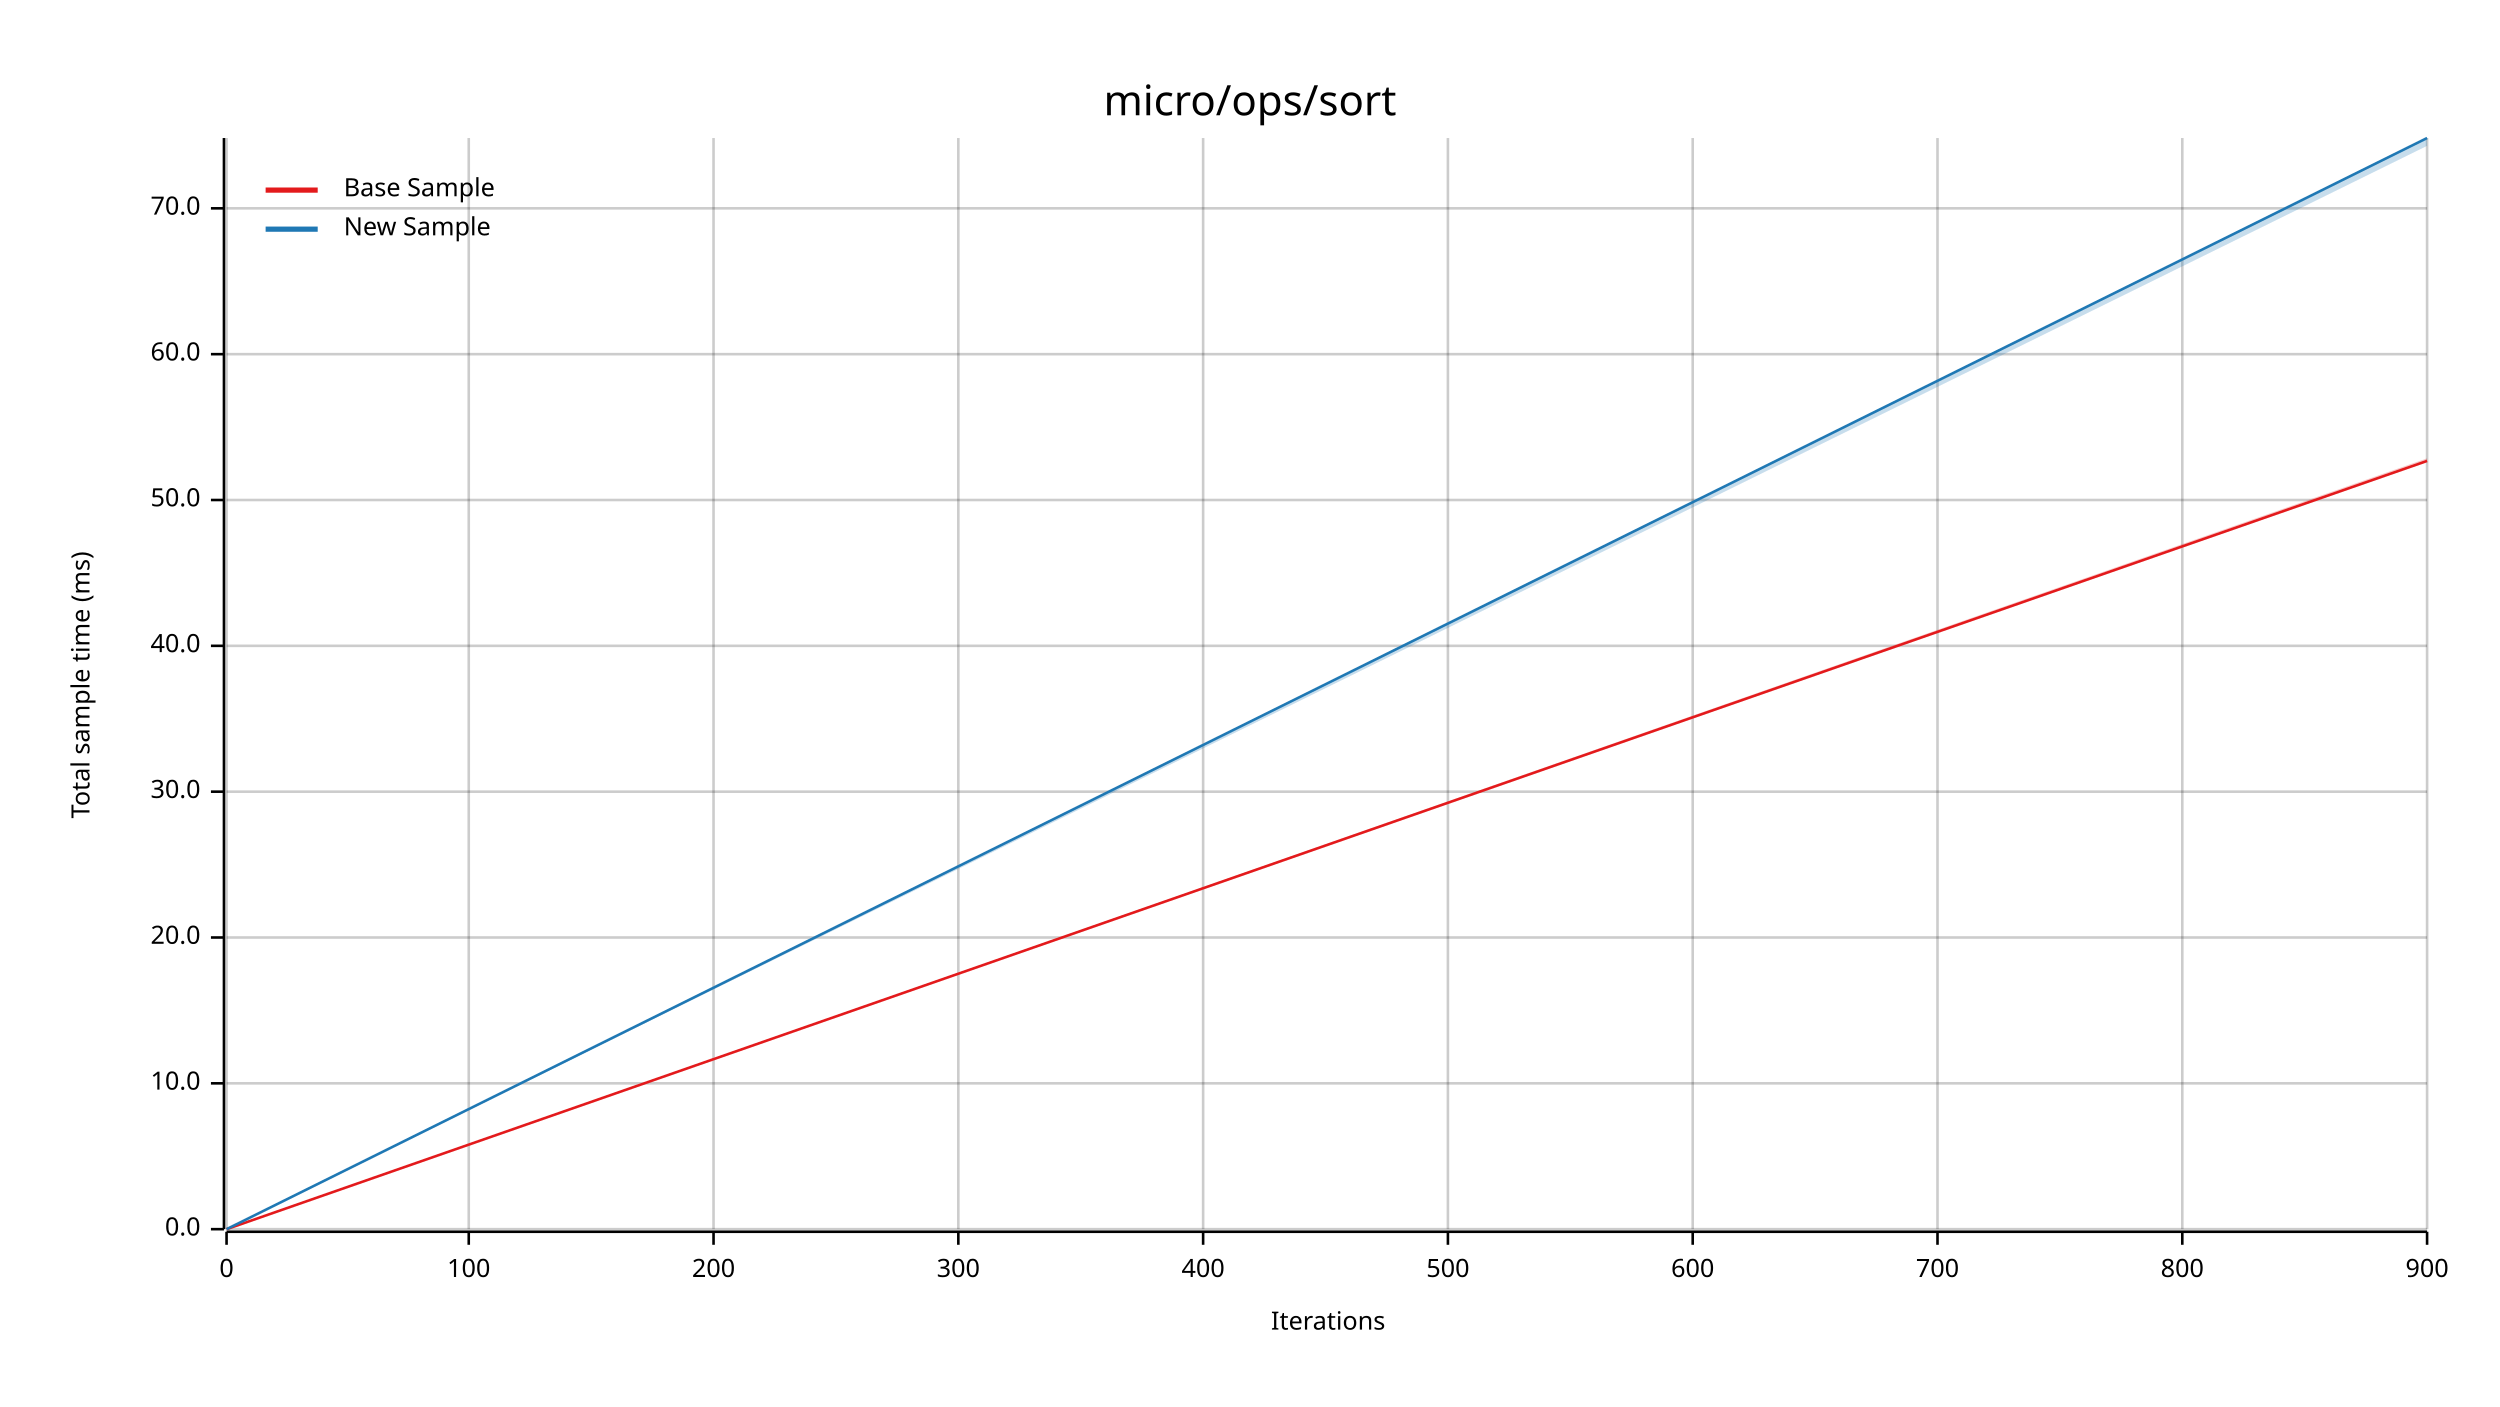
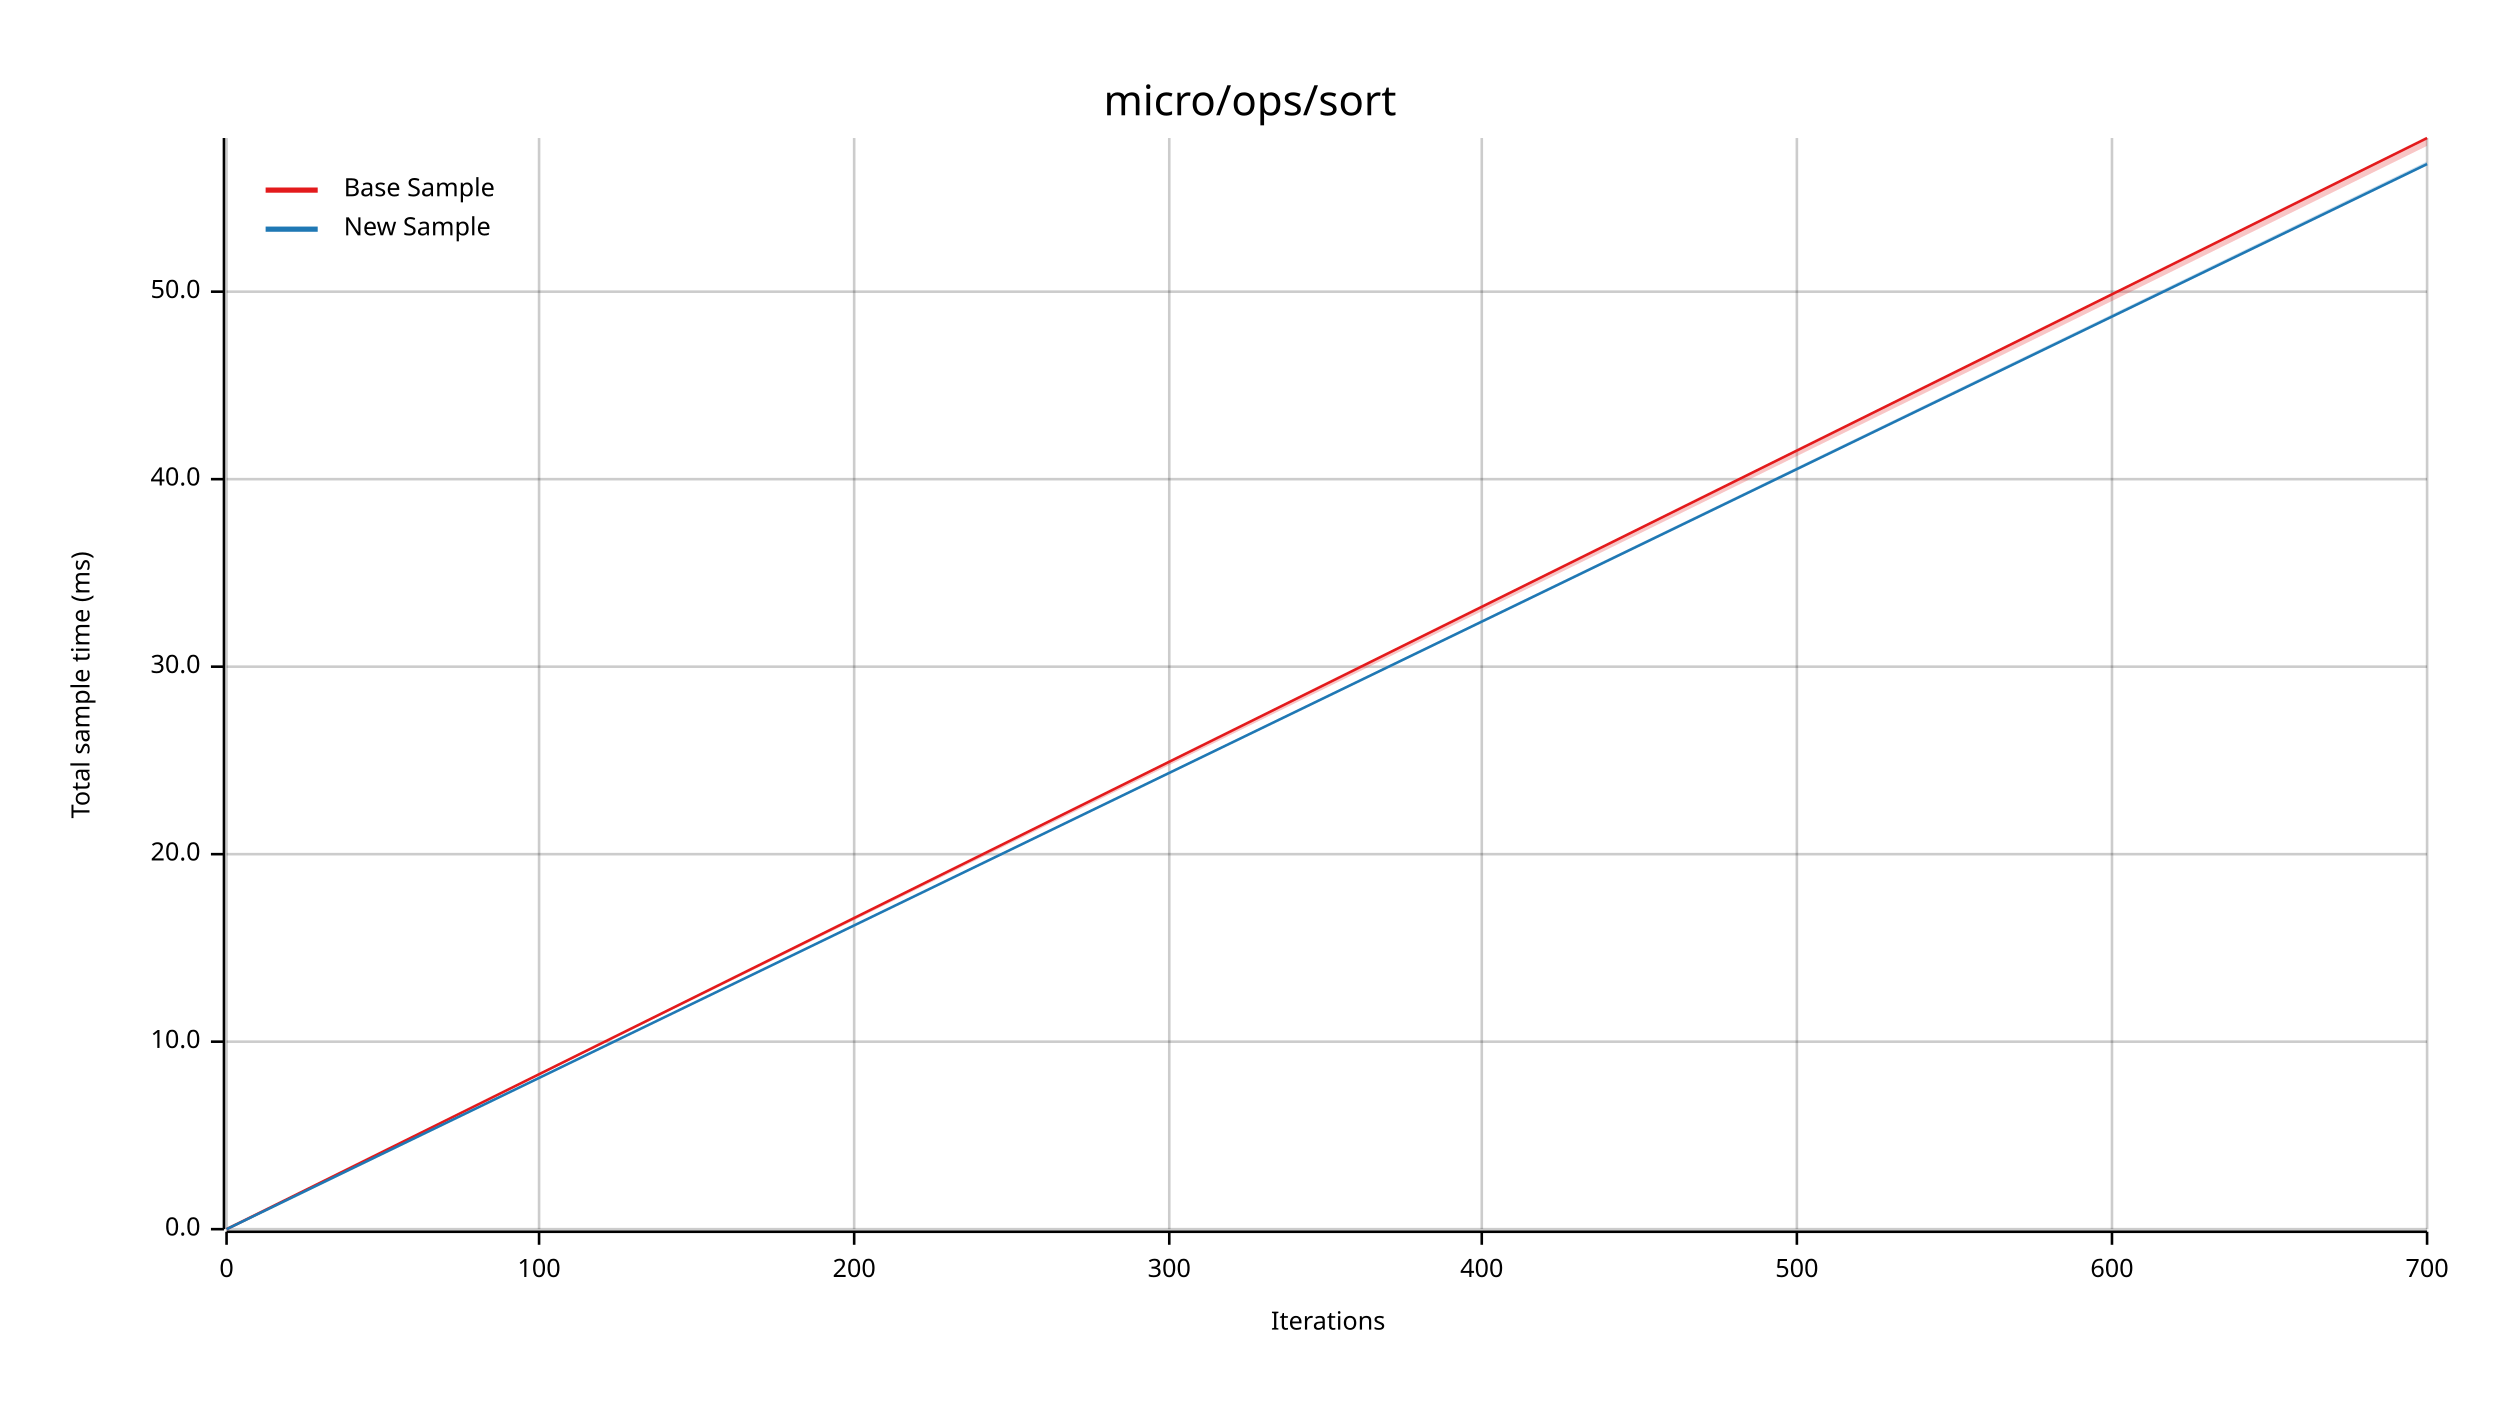
<svg xmlns="http://www.w3.org/2000/svg" width="960" height="540" viewBox="0 0 960 540">
  <text x="480" y="32" dy="0.76em" text-anchor="middle" font-family="sans-serif" font-size="16.129" opacity="1" fill="#000000">
micro/ops/sort
</text>
  <text x="27" y="263" dy="0.76em" text-anchor="middle" font-family="sans-serif" font-size="9.677" opacity="1" fill="#000000" transform="rotate(270, 27, 263)">
Total sample time (ms)
</text>
  <text x="510" y="513" dy="-0.5ex" text-anchor="middle" font-family="sans-serif" font-size="9.677" opacity="1" fill="#000000">
Iterations
</text>
  <line opacity="0.2" stroke="#000000" stroke-width="1" x1="87" y1="472" x2="87" y2="53" />
-   <line opacity="0.2" stroke="#000000" stroke-width="1" x1="180" y1="472" x2="180" y2="53" />
-   <line opacity="0.2" stroke="#000000" stroke-width="1" x1="274" y1="472" x2="274" y2="53" />
-   <line opacity="0.2" stroke="#000000" stroke-width="1" x1="368" y1="472" x2="368" y2="53" />
-   <line opacity="0.2" stroke="#000000" stroke-width="1" x1="462" y1="472" x2="462" y2="53" />
-   <line opacity="0.2" stroke="#000000" stroke-width="1" x1="556" y1="472" x2="556" y2="53" />
-   <line opacity="0.2" stroke="#000000" stroke-width="1" x1="650" y1="472" x2="650" y2="53" />
-   <line opacity="0.2" stroke="#000000" stroke-width="1" x1="744" y1="472" x2="744" y2="53" />
-   <line opacity="0.2" stroke="#000000" stroke-width="1" x1="838" y1="472" x2="838" y2="53" />
+   <line opacity="0.2" stroke="#000000" stroke-width="1" x1="207" y1="472" x2="207" y2="53" />
+   <line opacity="0.2" stroke="#000000" stroke-width="1" x1="328" y1="472" x2="328" y2="53" />
+   <line opacity="0.2" stroke="#000000" stroke-width="1" x1="449" y1="472" x2="449" y2="53" />
+   <line opacity="0.2" stroke="#000000" stroke-width="1" x1="569" y1="472" x2="569" y2="53" />
+   <line opacity="0.2" stroke="#000000" stroke-width="1" x1="690" y1="472" x2="690" y2="53" />
+   <line opacity="0.2" stroke="#000000" stroke-width="1" x1="811" y1="472" x2="811" y2="53" />
  <line opacity="0.2" stroke="#000000" stroke-width="1" x1="932" y1="472" x2="932" y2="53" />
  <line opacity="0.2" stroke="#000000" stroke-width="1" x1="87" y1="472" x2="932" y2="472" />
-   <line opacity="0.2" stroke="#000000" stroke-width="1" x1="87" y1="416" x2="932" y2="416" />
-   <line opacity="0.2" stroke="#000000" stroke-width="1" x1="87" y1="360" x2="932" y2="360" />
-   <line opacity="0.2" stroke="#000000" stroke-width="1" x1="87" y1="304" x2="932" y2="304" />
-   <line opacity="0.2" stroke="#000000" stroke-width="1" x1="87" y1="248" x2="932" y2="248" />
-   <line opacity="0.2" stroke="#000000" stroke-width="1" x1="87" y1="192" x2="932" y2="192" />
-   <line opacity="0.2" stroke="#000000" stroke-width="1" x1="87" y1="136" x2="932" y2="136" />
-   <line opacity="0.2" stroke="#000000" stroke-width="1" x1="87" y1="80" x2="932" y2="80" />
+   <line opacity="0.2" stroke="#000000" stroke-width="1" x1="87" y1="400" x2="932" y2="400" />
+   <line opacity="0.2" stroke="#000000" stroke-width="1" x1="87" y1="328" x2="932" y2="328" />
+   <line opacity="0.2" stroke="#000000" stroke-width="1" x1="87" y1="256" x2="932" y2="256" />
+   <line opacity="0.2" stroke="#000000" stroke-width="1" x1="87" y1="184" x2="932" y2="184" />
+   <line opacity="0.2" stroke="#000000" stroke-width="1" x1="87" y1="112" x2="932" y2="112" />
  <polyline fill="none" opacity="1" stroke="#000000" stroke-width="1" points="86,53 86,472 " />
  <text x="77" y="472" dy="0.5ex" text-anchor="end" font-family="sans-serif" font-size="9.677" opacity="1" fill="#000000">
0.0
</text>
  <polyline fill="none" opacity="1" stroke="#000000" stroke-width="1" points="81,472 86,472 " />
-   <text x="77" y="416" dy="0.5ex" text-anchor="end" font-family="sans-serif" font-size="9.677" opacity="1" fill="#000000">
+   <text x="77" y="400" dy="0.5ex" text-anchor="end" font-family="sans-serif" font-size="9.677" opacity="1" fill="#000000">
10.0
</text>
-   <polyline fill="none" opacity="1" stroke="#000000" stroke-width="1" points="81,416 86,416 " />
-   <text x="77" y="360" dy="0.5ex" text-anchor="end" font-family="sans-serif" font-size="9.677" opacity="1" fill="#000000">
+   <polyline fill="none" opacity="1" stroke="#000000" stroke-width="1" points="81,400 86,400 " />
+   <text x="77" y="328" dy="0.5ex" text-anchor="end" font-family="sans-serif" font-size="9.677" opacity="1" fill="#000000">
20.0
</text>
-   <polyline fill="none" opacity="1" stroke="#000000" stroke-width="1" points="81,360 86,360 " />
-   <text x="77" y="304" dy="0.5ex" text-anchor="end" font-family="sans-serif" font-size="9.677" opacity="1" fill="#000000">
+   <polyline fill="none" opacity="1" stroke="#000000" stroke-width="1" points="81,328 86,328 " />
+   <text x="77" y="256" dy="0.5ex" text-anchor="end" font-family="sans-serif" font-size="9.677" opacity="1" fill="#000000">
30.0
</text>
-   <polyline fill="none" opacity="1" stroke="#000000" stroke-width="1" points="81,304 86,304 " />
-   <text x="77" y="248" dy="0.5ex" text-anchor="end" font-family="sans-serif" font-size="9.677" opacity="1" fill="#000000">
+   <polyline fill="none" opacity="1" stroke="#000000" stroke-width="1" points="81,256 86,256 " />
+   <text x="77" y="184" dy="0.5ex" text-anchor="end" font-family="sans-serif" font-size="9.677" opacity="1" fill="#000000">
40.0
</text>
-   <polyline fill="none" opacity="1" stroke="#000000" stroke-width="1" points="81,248 86,248 " />
-   <text x="77" y="192" dy="0.5ex" text-anchor="end" font-family="sans-serif" font-size="9.677" opacity="1" fill="#000000">
+   <polyline fill="none" opacity="1" stroke="#000000" stroke-width="1" points="81,184 86,184 " />
+   <text x="77" y="112" dy="0.5ex" text-anchor="end" font-family="sans-serif" font-size="9.677" opacity="1" fill="#000000">
50.0
</text>
-   <polyline fill="none" opacity="1" stroke="#000000" stroke-width="1" points="81,192 86,192 " />
-   <text x="77" y="136" dy="0.5ex" text-anchor="end" font-family="sans-serif" font-size="9.677" opacity="1" fill="#000000">
- 60.0
- </text>
-   <polyline fill="none" opacity="1" stroke="#000000" stroke-width="1" points="81,136 86,136 " />
-   <text x="77" y="80" dy="0.5ex" text-anchor="end" font-family="sans-serif" font-size="9.677" opacity="1" fill="#000000">
- 70.0
- </text>
-   <polyline fill="none" opacity="1" stroke="#000000" stroke-width="1" points="81,80 86,80 " />
+   <polyline fill="none" opacity="1" stroke="#000000" stroke-width="1" points="81,112 86,112 " />
  <polyline fill="none" opacity="1" stroke="#000000" stroke-width="1" points="87,473 932,473 " />
  <text x="87" y="483" dy="0.76em" text-anchor="middle" font-family="sans-serif" font-size="9.677" opacity="1" fill="#000000">
0
</text>
  <polyline fill="none" opacity="1" stroke="#000000" stroke-width="1" points="87,473 87,478 " />
-   <text x="180" y="483" dy="0.76em" text-anchor="middle" font-family="sans-serif" font-size="9.677" opacity="1" fill="#000000">
+   <text x="207" y="483" dy="0.76em" text-anchor="middle" font-family="sans-serif" font-size="9.677" opacity="1" fill="#000000">
100
</text>
-   <polyline fill="none" opacity="1" stroke="#000000" stroke-width="1" points="180,473 180,478 " />
-   <text x="274" y="483" dy="0.76em" text-anchor="middle" font-family="sans-serif" font-size="9.677" opacity="1" fill="#000000">
+   <polyline fill="none" opacity="1" stroke="#000000" stroke-width="1" points="207,473 207,478 " />
+   <text x="328" y="483" dy="0.76em" text-anchor="middle" font-family="sans-serif" font-size="9.677" opacity="1" fill="#000000">
200
</text>
-   <polyline fill="none" opacity="1" stroke="#000000" stroke-width="1" points="274,473 274,478 " />
-   <text x="368" y="483" dy="0.76em" text-anchor="middle" font-family="sans-serif" font-size="9.677" opacity="1" fill="#000000">
+   <polyline fill="none" opacity="1" stroke="#000000" stroke-width="1" points="328,473 328,478 " />
+   <text x="449" y="483" dy="0.76em" text-anchor="middle" font-family="sans-serif" font-size="9.677" opacity="1" fill="#000000">
300
</text>
-   <polyline fill="none" opacity="1" stroke="#000000" stroke-width="1" points="368,473 368,478 " />
-   <text x="462" y="483" dy="0.76em" text-anchor="middle" font-family="sans-serif" font-size="9.677" opacity="1" fill="#000000">
+   <polyline fill="none" opacity="1" stroke="#000000" stroke-width="1" points="449,473 449,478 " />
+   <text x="569" y="483" dy="0.76em" text-anchor="middle" font-family="sans-serif" font-size="9.677" opacity="1" fill="#000000">
400
</text>
-   <polyline fill="none" opacity="1" stroke="#000000" stroke-width="1" points="462,473 462,478 " />
-   <text x="556" y="483" dy="0.76em" text-anchor="middle" font-family="sans-serif" font-size="9.677" opacity="1" fill="#000000">
+   <polyline fill="none" opacity="1" stroke="#000000" stroke-width="1" points="569,473 569,478 " />
+   <text x="690" y="483" dy="0.76em" text-anchor="middle" font-family="sans-serif" font-size="9.677" opacity="1" fill="#000000">
500
</text>
-   <polyline fill="none" opacity="1" stroke="#000000" stroke-width="1" points="556,473 556,478 " />
-   <text x="650" y="483" dy="0.76em" text-anchor="middle" font-family="sans-serif" font-size="9.677" opacity="1" fill="#000000">
+   <polyline fill="none" opacity="1" stroke="#000000" stroke-width="1" points="690,473 690,478 " />
+   <text x="811" y="483" dy="0.76em" text-anchor="middle" font-family="sans-serif" font-size="9.677" opacity="1" fill="#000000">
600
</text>
-   <polyline fill="none" opacity="1" stroke="#000000" stroke-width="1" points="650,473 650,478 " />
-   <text x="744" y="483" dy="0.76em" text-anchor="middle" font-family="sans-serif" font-size="9.677" opacity="1" fill="#000000">
+   <polyline fill="none" opacity="1" stroke="#000000" stroke-width="1" points="811,473 811,478 " />
+   <text x="932" y="483" dy="0.76em" text-anchor="middle" font-family="sans-serif" font-size="9.677" opacity="1" fill="#000000">
700
</text>
-   <polyline fill="none" opacity="1" stroke="#000000" stroke-width="1" points="744,473 744,478 " />
-   <text x="838" y="483" dy="0.76em" text-anchor="middle" font-family="sans-serif" font-size="9.677" opacity="1" fill="#000000">
- 800
- </text>
-   <polyline fill="none" opacity="1" stroke="#000000" stroke-width="1" points="838,473 838,478 " />
-   <text x="932" y="483" dy="0.76em" text-anchor="middle" font-family="sans-serif" font-size="9.677" opacity="1" fill="#000000">
- 900
- </text>
  <polyline fill="none" opacity="1" stroke="#000000" stroke-width="1" points="932,473 932,478 " />
-   <polyline fill="none" opacity="1" stroke="#E31A1C" stroke-width="1" points="87,472 932,177 " />
-   <polygon opacity="0.25" fill="#E31A1C" points="87,472 932,177 932,176 " />
-   <polyline fill="none" opacity="1" stroke="#1F78B4" stroke-width="1" points="87,472 932,53 " />
-   <polygon opacity="0.25" fill="#1F78B4" points="87,472 932,56 932,53 " />
+   <polyline fill="none" opacity="1" stroke="#E31A1C" stroke-width="1" points="87,472 932,53 " />
+   <polygon opacity="0.25" fill="#E31A1C" points="87,472 932,56 932,53 " />
+   <polyline fill="none" opacity="1" stroke="#1F78B4" stroke-width="1" points="87,472 932,63 " />
+   <polygon opacity="0.25" fill="#1F78B4" points="87,472 932,63 932,62 " />
  <text x="132" y="68" dy="0.76em" text-anchor="start" font-family="sans-serif" font-size="9.677" opacity="1" fill="#000000">
Base Sample
</text>
  <text x="132" y="83" dy="0.76em" text-anchor="start" font-family="sans-serif" font-size="9.677" opacity="1" fill="#000000">
New Sample
</text>
  <polyline fill="none" opacity="1" stroke="#E31A1C" stroke-width="2" points="102,73 122,73 " />
  <polyline fill="none" opacity="1" stroke="#1F78B4" stroke-width="2" points="102,88 122,88 " />
</svg>
